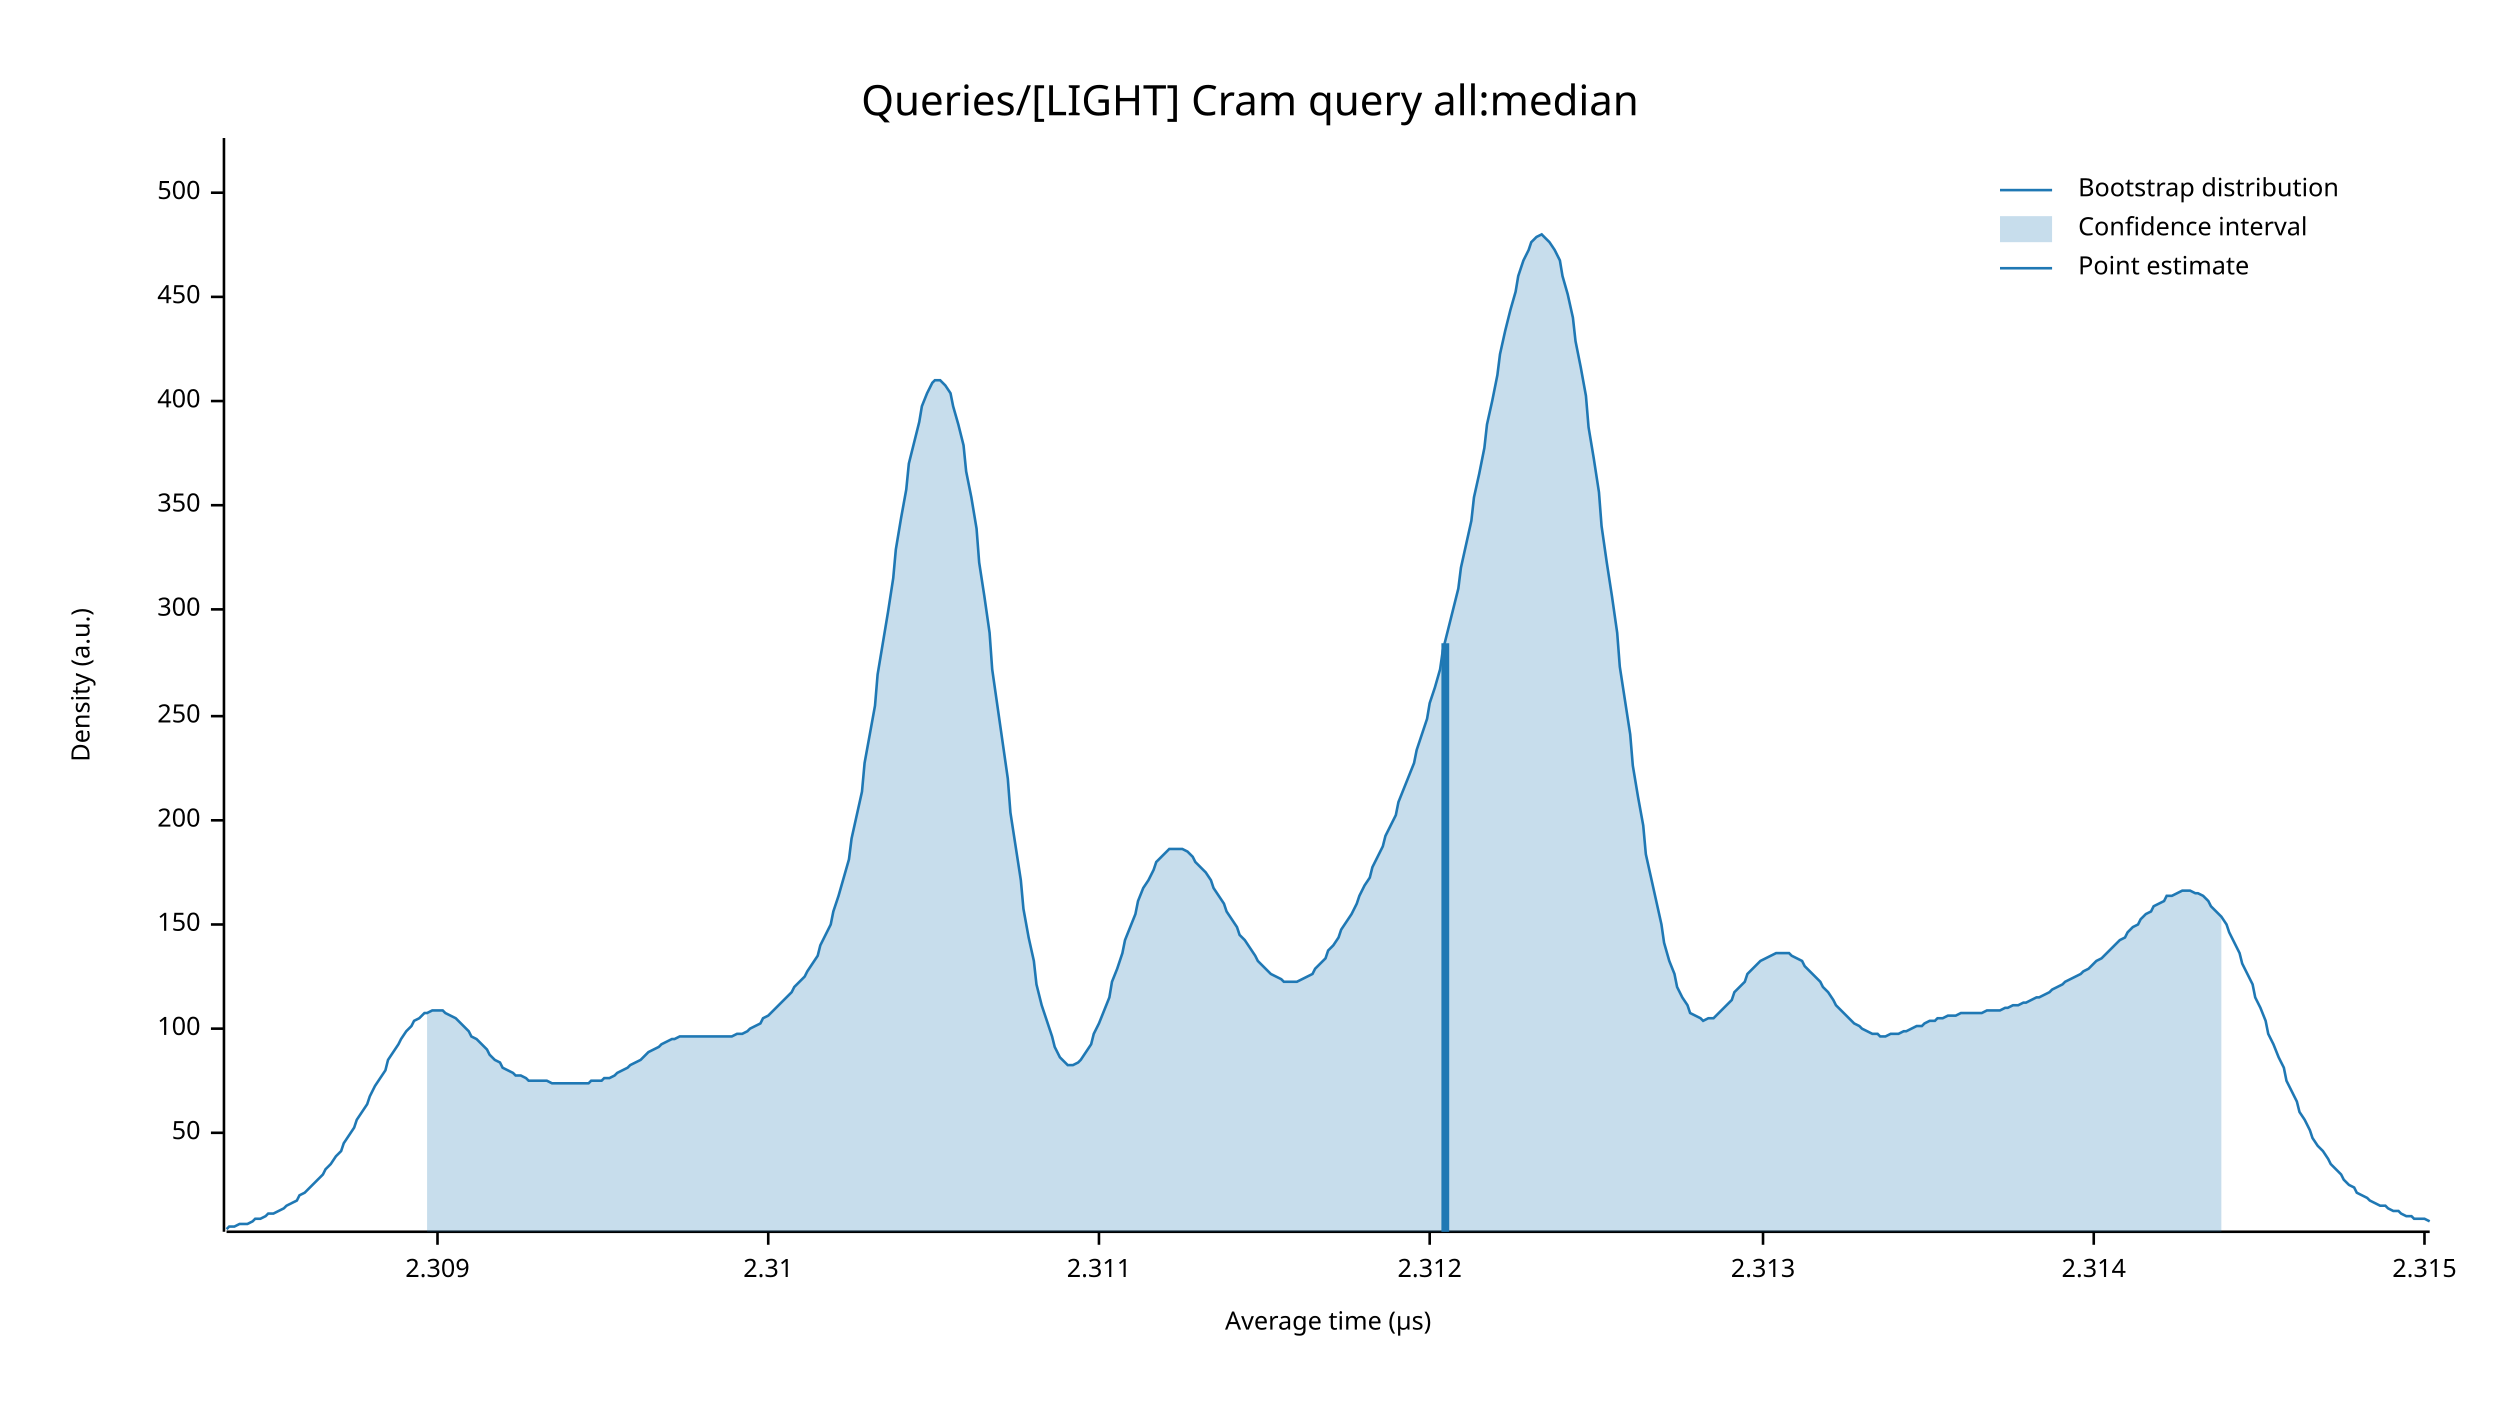
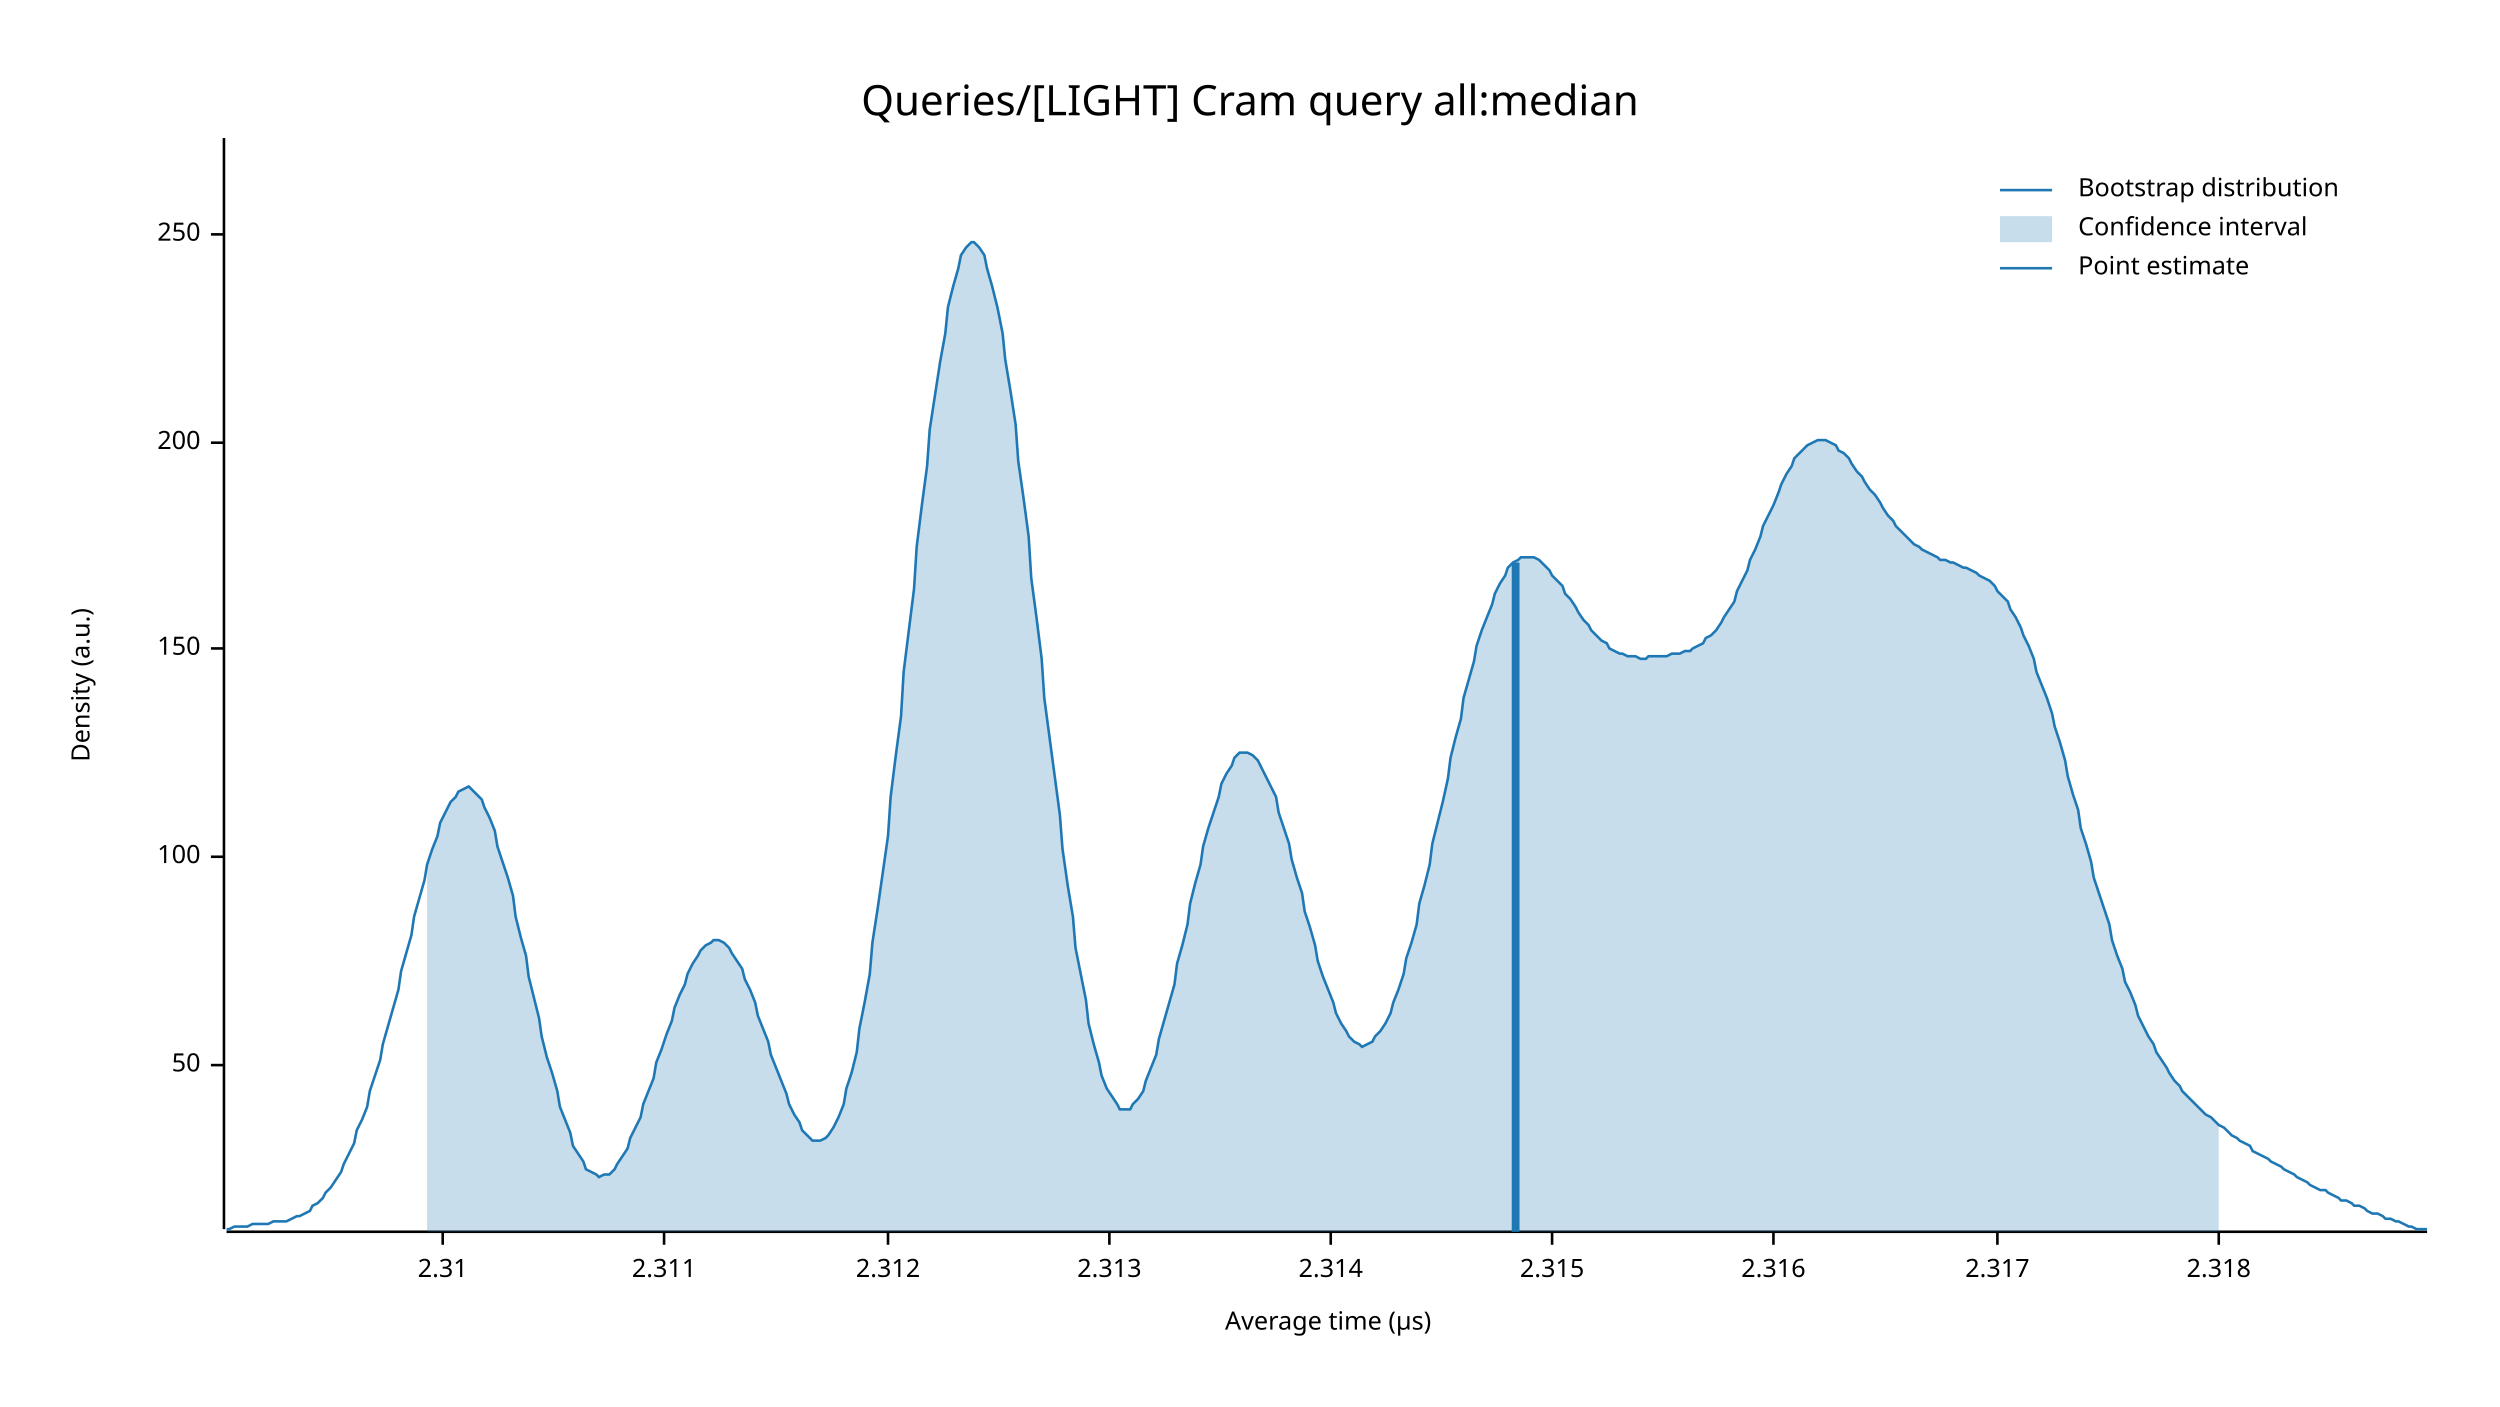
<svg xmlns="http://www.w3.org/2000/svg" width="960" height="540" viewBox="0 0 960 540">
  <text x="480" y="32" dy="0.76em" text-anchor="middle" font-family="sans-serif" font-size="16.129" opacity="1" fill="#000000">
Queries/[LIGHT] Cram query all:median
</text>
  <text x="27" y="263" dy="0.76em" text-anchor="middle" font-family="sans-serif" font-size="9.677" opacity="1" fill="#000000" transform="rotate(270, 27, 263)">
Density (a.u.)
</text>
  <text x="510" y="513" dy="-0.5ex" text-anchor="middle" font-family="sans-serif" font-size="9.677" opacity="1" fill="#000000">
Average time (µs)
</text>
-   <polyline fill="none" opacity="1" stroke="#000000" stroke-width="1" points="86,53 86,473 " />
-   <text x="77" y="435" dy="0.5ex" text-anchor="end" font-family="sans-serif" font-size="9.677" opacity="1" fill="#000000">
+   <polyline fill="none" opacity="1" stroke="#000000" stroke-width="1" points="86,53 86,472 " />
+   <text x="77" y="409" dy="0.5ex" text-anchor="end" font-family="sans-serif" font-size="9.677" opacity="1" fill="#000000">
50
</text>
-   <polyline fill="none" opacity="1" stroke="#000000" stroke-width="1" points="81,435 86,435 " />
-   <text x="77" y="395" dy="0.5ex" text-anchor="end" font-family="sans-serif" font-size="9.677" opacity="1" fill="#000000">
+   <polyline fill="none" opacity="1" stroke="#000000" stroke-width="1" points="81,409 86,409 " />
+   <text x="77" y="329" dy="0.5ex" text-anchor="end" font-family="sans-serif" font-size="9.677" opacity="1" fill="#000000">
100
</text>
-   <polyline fill="none" opacity="1" stroke="#000000" stroke-width="1" points="81,395 86,395 " />
-   <text x="77" y="355" dy="0.5ex" text-anchor="end" font-family="sans-serif" font-size="9.677" opacity="1" fill="#000000">
+   <polyline fill="none" opacity="1" stroke="#000000" stroke-width="1" points="81,329 86,329 " />
+   <text x="77" y="249" dy="0.5ex" text-anchor="end" font-family="sans-serif" font-size="9.677" opacity="1" fill="#000000">
150
</text>
-   <polyline fill="none" opacity="1" stroke="#000000" stroke-width="1" points="81,355 86,355 " />
-   <text x="77" y="315" dy="0.5ex" text-anchor="end" font-family="sans-serif" font-size="9.677" opacity="1" fill="#000000">
+   <polyline fill="none" opacity="1" stroke="#000000" stroke-width="1" points="81,249 86,249 " />
+   <text x="77" y="170" dy="0.5ex" text-anchor="end" font-family="sans-serif" font-size="9.677" opacity="1" fill="#000000">
200
</text>
-   <polyline fill="none" opacity="1" stroke="#000000" stroke-width="1" points="81,315 86,315 " />
-   <text x="77" y="275" dy="0.5ex" text-anchor="end" font-family="sans-serif" font-size="9.677" opacity="1" fill="#000000">
+   <polyline fill="none" opacity="1" stroke="#000000" stroke-width="1" points="81,170 86,170 " />
+   <text x="77" y="90" dy="0.5ex" text-anchor="end" font-family="sans-serif" font-size="9.677" opacity="1" fill="#000000">
250
</text>
-   <polyline fill="none" opacity="1" stroke="#000000" stroke-width="1" points="81,275 86,275 " />
-   <text x="77" y="234" dy="0.5ex" text-anchor="end" font-family="sans-serif" font-size="9.677" opacity="1" fill="#000000">
- 300
- </text>
-   <polyline fill="none" opacity="1" stroke="#000000" stroke-width="1" points="81,234 86,234 " />
-   <text x="77" y="194" dy="0.5ex" text-anchor="end" font-family="sans-serif" font-size="9.677" opacity="1" fill="#000000">
- 350
- </text>
-   <polyline fill="none" opacity="1" stroke="#000000" stroke-width="1" points="81,194 86,194 " />
-   <text x="77" y="154" dy="0.5ex" text-anchor="end" font-family="sans-serif" font-size="9.677" opacity="1" fill="#000000">
- 400
- </text>
-   <polyline fill="none" opacity="1" stroke="#000000" stroke-width="1" points="81,154 86,154 " />
-   <text x="77" y="114" dy="0.5ex" text-anchor="end" font-family="sans-serif" font-size="9.677" opacity="1" fill="#000000">
- 450
- </text>
-   <polyline fill="none" opacity="1" stroke="#000000" stroke-width="1" points="81,114 86,114 " />
-   <text x="77" y="74" dy="0.5ex" text-anchor="end" font-family="sans-serif" font-size="9.677" opacity="1" fill="#000000">
- 500
- </text>
-   <polyline fill="none" opacity="1" stroke="#000000" stroke-width="1" points="81,74 86,74 " />
-   <polyline fill="none" opacity="1" stroke="#000000" stroke-width="1" points="87,473 933,473 " />
-   <text x="168" y="483" dy="0.76em" text-anchor="middle" font-family="sans-serif" font-size="9.677" opacity="1" fill="#000000">
- 2.309
- </text>
-   <polyline fill="none" opacity="1" stroke="#000000" stroke-width="1" points="168,473 168,478 " />
-   <text x="295" y="483" dy="0.76em" text-anchor="middle" font-family="sans-serif" font-size="9.677" opacity="1" fill="#000000">
+   <polyline fill="none" opacity="1" stroke="#000000" stroke-width="1" points="81,90 86,90 " />
+   <polyline fill="none" opacity="1" stroke="#000000" stroke-width="1" points="87,473 932,473 " />
+   <text x="170" y="483" dy="0.76em" text-anchor="middle" font-family="sans-serif" font-size="9.677" opacity="1" fill="#000000">
2.31
</text>
-   <polyline fill="none" opacity="1" stroke="#000000" stroke-width="1" points="295,473 295,478 " />
-   <text x="422" y="483" dy="0.76em" text-anchor="middle" font-family="sans-serif" font-size="9.677" opacity="1" fill="#000000">
+   <polyline fill="none" opacity="1" stroke="#000000" stroke-width="1" points="170,473 170,478 " />
+   <text x="255" y="483" dy="0.76em" text-anchor="middle" font-family="sans-serif" font-size="9.677" opacity="1" fill="#000000">
2.311
</text>
-   <polyline fill="none" opacity="1" stroke="#000000" stroke-width="1" points="422,473 422,478 " />
-   <text x="549" y="483" dy="0.76em" text-anchor="middle" font-family="sans-serif" font-size="9.677" opacity="1" fill="#000000">
+   <polyline fill="none" opacity="1" stroke="#000000" stroke-width="1" points="255,473 255,478 " />
+   <text x="341" y="483" dy="0.76em" text-anchor="middle" font-family="sans-serif" font-size="9.677" opacity="1" fill="#000000">
2.312
</text>
-   <polyline fill="none" opacity="1" stroke="#000000" stroke-width="1" points="549,473 549,478 " />
-   <text x="677" y="483" dy="0.76em" text-anchor="middle" font-family="sans-serif" font-size="9.677" opacity="1" fill="#000000">
+   <polyline fill="none" opacity="1" stroke="#000000" stroke-width="1" points="341,473 341,478 " />
+   <text x="426" y="483" dy="0.76em" text-anchor="middle" font-family="sans-serif" font-size="9.677" opacity="1" fill="#000000">
2.313
</text>
-   <polyline fill="none" opacity="1" stroke="#000000" stroke-width="1" points="677,473 677,478 " />
-   <text x="804" y="483" dy="0.76em" text-anchor="middle" font-family="sans-serif" font-size="9.677" opacity="1" fill="#000000">
+   <polyline fill="none" opacity="1" stroke="#000000" stroke-width="1" points="426,473 426,478 " />
+   <text x="511" y="483" dy="0.76em" text-anchor="middle" font-family="sans-serif" font-size="9.677" opacity="1" fill="#000000">
2.314
</text>
-   <polyline fill="none" opacity="1" stroke="#000000" stroke-width="1" points="804,473 804,478 " />
-   <text x="931" y="483" dy="0.76em" text-anchor="middle" font-family="sans-serif" font-size="9.677" opacity="1" fill="#000000">
+   <polyline fill="none" opacity="1" stroke="#000000" stroke-width="1" points="511,473 511,478 " />
+   <text x="596" y="483" dy="0.76em" text-anchor="middle" font-family="sans-serif" font-size="9.677" opacity="1" fill="#000000">
2.315
</text>
-   <polyline fill="none" opacity="1" stroke="#000000" stroke-width="1" points="931,473 931,478 " />
-   <polyline fill="none" opacity="1" stroke="#1F78B4" stroke-width="1" points="87,472 88,471 90,471 92,470 93,470 95,470 97,469 98,468 100,468 102,467 103,466 105,466 107,465 109,464 110,463 112,462 114,461 115,459 117,458 119,456 120,455 122,453 124,451 125,449 127,447 129,444 131,442 132,439 134,436 136,433 137,430 139,427 141,424 142,421 144,417 146,414 148,411 149,407 151,404 153,401 154,399 156,396 158,394 159,392 161,391 163,389 164,389 166,388 168,388 170,388 171,389 173,390 175,391 176,392 178,394 180,396 181,398 183,399 185,401 187,403 188,405 190,407 192,408 193,410 195,411 197,412 198,413 200,413 202,414 203,415 205,415 207,415 209,415 210,415 212,416 214,416 215,416 217,416 219,416 220,416 222,416 224,416 226,416 227,415 229,415 231,415 232,414 234,414 236,413 237,412 239,411 241,410 242,409 244,408 246,407 248,405 249,404 251,403 253,402 254,401 256,400 258,399 259,399 261,398 263,398 265,398 266,398 268,398 270,398 271,398 273,398 275,398 276,398 278,398 280,398 281,398 283,397 285,397 287,396 288,395 290,394 292,393 293,391 295,390 297,388 298,387 300,385 302,383 304,381 305,379 307,377 309,375 310,373 312,370 314,367 315,363 317,359 319,355 320,350 322,344 324,337 326,330 327,322 329,313 331,304 332,293 334,282 336,271 337,259 339,247 341,235 343,222 344,211 346,199 348,188 349,178 351,170 353,162 354,156 356,151 358,147 359,146 361,146 363,148 365,151 366,156 368,163 370,171 371,181 373,191 375,203 376,216 378,229 380,243 381,257 383,271 385,285 387,299 388,312 390,325 392,338 393,349 395,360 397,369 398,378 400,386 402,392 404,398 405,402 407,406 409,408 410,409 412,409 414,408 415,407 417,404 419,401 420,397 422,393 424,388 426,383 427,377 429,372 431,366 432,361 434,356 436,351 437,346 439,341 441,338 443,334 444,331 446,329 448,327 449,326 451,326 453,326 454,326 456,327 458,329 459,331 461,333 463,335 465,338 466,341 468,344 470,347 471,350 473,353 475,356 476,359 478,361 480,364 482,367 483,369 485,371 487,373 488,374 490,375 492,376 493,377 495,377 497,377 498,377 500,376 502,375 504,374 505,372 507,370 509,368 510,365 512,363 514,360 515,357 517,354 519,351 521,347 522,344 524,340 526,337 527,333 529,329 531,325 532,321 534,317 536,313 537,308 539,303 541,298 543,293 544,288 546,282 548,276 549,270 551,264 553,257 554,250 556,242 558,234 560,226 561,218 563,209 565,200 566,191 568,182 570,172 571,163 573,154 575,144 576,136 578,127 580,119 582,112 583,106 585,100 587,96 588,93 590,91 592,90 593,91 595,93 597,96 599,100 600,106 602,113 604,122 605,131 607,141 609,152 610,164 612,176 614,189 615,202 617,216 619,229 621,243 622,256 624,269 626,282 627,294 629,306 631,317 632,328 634,337 636,346 638,355 639,362 641,369 643,374 644,379 646,383 648,386 649,389 651,390 653,391 654,392 656,391 658,391 660,389 661,388 663,386 665,384 666,381 668,379 670,377 671,374 673,372 675,370 676,369 678,368 680,367 682,366 683,366 685,366 687,366 688,367 690,368 692,369 693,371 695,373 697,375 699,377 700,379 702,381 704,384 705,386 707,388 709,390 710,391 712,393 714,394 715,395 717,396 719,397 721,397 722,398 724,398 726,397 727,397 729,397 731,396 732,396 734,395 736,394 738,394 739,393 741,392 743,392 744,391 746,391 748,390 749,390 751,390 753,389 754,389 756,389 758,389 760,389 761,389 763,388 765,388 766,388 768,388 770,387 771,387 773,386 775,386 777,385 778,385 780,384 782,383 783,383 785,382 787,381 788,380 790,379 792,378 793,377 795,376 797,375 799,374 800,373 802,372 804,370 805,369 807,368 809,366 810,365 812,363 814,361 816,360 817,358 819,356 821,355 822,353 824,351 826,350 827,348 829,347 831,346 832,344 834,344 836,343 838,342 839,342 841,342 843,343 844,343 846,344 848,346 849,348 851,350 853,352 855,355 856,358 858,362 860,366 861,370 863,374 865,378 866,383 868,387 870,392 871,397 873,401 875,406 877,410 878,415 880,419 882,423 883,427 885,430 887,434 888,437 890,440 892,442 894,445 895,447 897,449 899,451 900,453 902,455 904,456 905,458 907,459 909,460 910,461 912,462 914,463 916,463 917,464 919,465 921,465 922,466 924,467 926,467 927,468 929,468 931,468 933,469 " />
-   <polygon opacity="0.25" fill="#1F78B4" points="164,389 166,388 168,388 170,388 171,389 173,390 175,391 176,392 178,394 180,396 181,398 183,399 185,401 187,403 188,405 190,407 192,408 193,410 195,411 197,412 198,413 200,413 202,414 203,415 205,415 207,415 209,415 210,415 212,416 214,416 215,416 217,416 219,416 220,416 222,416 224,416 226,416 227,415 229,415 231,415 232,414 234,414 236,413 237,412 239,411 241,410 242,409 244,408 246,407 248,405 249,404 251,403 253,402 254,401 256,400 258,399 259,399 261,398 263,398 265,398 266,398 268,398 270,398 271,398 273,398 275,398 276,398 278,398 280,398 281,398 283,397 285,397 287,396 288,395 290,394 292,393 293,391 295,390 297,388 298,387 300,385 302,383 304,381 305,379 307,377 309,375 310,373 312,370 314,367 315,363 317,359 319,355 320,350 322,344 324,337 326,330 327,322 329,313 331,304 332,293 334,282 336,271 337,259 339,247 341,235 343,222 344,211 346,199 348,188 349,178 351,170 353,162 354,156 356,151 358,147 359,146 361,146 363,148 365,151 366,156 368,163 370,171 371,181 373,191 375,203 376,216 378,229 380,243 381,257 383,271 385,285 387,299 388,312 390,325 392,338 393,349 395,360 397,369 398,378 400,386 402,392 404,398 405,402 407,406 409,408 410,409 412,409 414,408 415,407 417,404 419,401 420,397 422,393 424,388 426,383 427,377 429,372 431,366 432,361 434,356 436,351 437,346 439,341 441,338 443,334 444,331 446,329 448,327 449,326 451,326 453,326 454,326 456,327 458,329 459,331 461,333 463,335 465,338 466,341 468,344 470,347 471,350 473,353 475,356 476,359 478,361 480,364 482,367 483,369 485,371 487,373 488,374 490,375 492,376 493,377 495,377 497,377 498,377 500,376 502,375 504,374 505,372 507,370 509,368 510,365 512,363 514,360 515,357 517,354 519,351 521,347 522,344 524,340 526,337 527,333 529,329 531,325 532,321 534,317 536,313 537,308 539,303 541,298 543,293 544,288 546,282 548,276 549,270 551,264 553,257 554,250 556,242 558,234 560,226 561,218 563,209 565,200 566,191 568,182 570,172 571,163 573,154 575,144 576,136 578,127 580,119 582,112 583,106 585,100 587,96 588,93 590,91 592,90 593,91 595,93 597,96 599,100 600,106 602,113 604,122 605,131 607,141 609,152 610,164 612,176 614,189 615,202 617,216 619,229 621,243 622,256 624,269 626,282 627,294 629,306 631,317 632,328 634,337 636,346 638,355 639,362 641,369 643,374 644,379 646,383 648,386 649,389 651,390 653,391 654,392 656,391 658,391 660,389 661,388 663,386 665,384 666,381 668,379 670,377 671,374 673,372 675,370 676,369 678,368 680,367 682,366 683,366 685,366 687,366 688,367 690,368 692,369 693,371 695,373 697,375 699,377 700,379 702,381 704,384 705,386 707,388 709,390 710,391 712,393 714,394 715,395 717,396 719,397 721,397 722,398 724,398 726,397 727,397 729,397 731,396 732,396 734,395 736,394 738,394 739,393 741,392 743,392 744,391 746,391 748,390 749,390 751,390 753,389 754,389 756,389 758,389 760,389 761,389 763,388 765,388 766,388 768,388 770,387 771,387 773,386 775,386 777,385 778,385 780,384 782,383 783,383 785,382 787,381 788,380 790,379 792,378 793,377 795,376 797,375 799,374 800,373 802,372 804,370 805,369 807,368 809,366 810,365 812,363 814,361 816,360 817,358 819,356 821,355 822,353 824,351 826,350 827,348 829,347 831,346 832,344 834,344 836,343 838,342 839,342 841,342 843,343 844,343 846,344 848,346 849,348 851,350 853,352 853,473 164,473 " />
-   <polyline fill="none" opacity="1" stroke="#1F78B4" stroke-width="3" points="555,473 555,247 " />
+   <polyline fill="none" opacity="1" stroke="#000000" stroke-width="1" points="596,473 596,478 " />
+   <text x="681" y="483" dy="0.76em" text-anchor="middle" font-family="sans-serif" font-size="9.677" opacity="1" fill="#000000">
+ 2.316
+ </text>
+   <polyline fill="none" opacity="1" stroke="#000000" stroke-width="1" points="681,473 681,478 " />
+   <text x="767" y="483" dy="0.76em" text-anchor="middle" font-family="sans-serif" font-size="9.677" opacity="1" fill="#000000">
+ 2.317
+ </text>
+   <polyline fill="none" opacity="1" stroke="#000000" stroke-width="1" points="767,473 767,478 " />
+   <text x="852" y="483" dy="0.76em" text-anchor="middle" font-family="sans-serif" font-size="9.677" opacity="1" fill="#000000">
+ 2.318
+ </text>
+   <polyline fill="none" opacity="1" stroke="#000000" stroke-width="1" points="852,473 852,478 " />
+   <polyline fill="none" opacity="1" stroke="#1F78B4" stroke-width="1" points="87,472 88,472 90,471 92,471 93,471 95,471 97,470 98,470 100,470 102,470 103,470 105,469 107,469 109,469 110,469 112,468 114,467 115,467 117,466 119,465 120,463 122,462 124,460 125,458 127,456 129,453 131,450 132,447 134,443 136,439 137,434 139,430 141,425 142,419 144,413 146,407 147,401 149,394 151,387 153,380 154,373 156,366 158,359 159,352 161,345 163,338 164,332 166,326 168,321 169,316 171,312 173,308 175,306 176,304 178,303 180,302 181,303 183,305 185,307 186,310 188,314 190,319 191,325 193,331 195,337 197,344 198,352 200,360 202,367 203,375 205,383 207,391 208,398 210,406 212,412 214,419 215,425 217,430 219,435 220,440 222,443 224,446 225,449 227,450 229,451 230,452 232,451 234,451 236,449 237,447 239,444 241,441 242,437 244,433 246,429 247,424 249,419 251,414 252,408 254,403 256,397 258,392 259,387 261,382 263,378 264,374 266,370 268,367 269,365 271,363 273,362 274,361 276,361 278,362 280,364 281,366 283,369 285,372 286,376 288,380 290,385 291,390 293,395 295,400 296,405 298,410 300,415 302,420 303,424 305,428 307,431 308,434 310,436 312,438 313,438 315,438 317,437 318,436 320,433 322,429 324,424 325,418 327,412 329,404 330,395 332,385 334,374 335,362 337,349 339,335 341,321 342,306 344,290 346,275 347,258 349,242 351,226 352,210 354,194 356,179 357,165 359,152 361,139 363,128 364,118 366,110 368,103 369,98 371,95 373,93 374,93 376,95 378,98 379,103 381,110 383,118 385,128 386,138 388,150 390,163 391,177 393,191 395,206 396,222 398,237 400,253 401,268 403,283 405,298 407,313 408,326 410,340 412,352 413,364 415,374 417,384 418,393 420,401 422,408 423,413 425,418 427,421 429,424 430,426 432,426 434,426 435,424 437,422 439,419 440,415 442,410 444,405 445,399 447,392 449,385 451,378 452,370 454,363 456,355 457,347 459,339 461,332 462,325 464,318 466,312 468,306 469,301 471,297 473,294 474,291 476,289 478,289 479,289 481,290 483,292 484,294 486,298 488,302 490,306 491,312 493,318 495,324 496,330 498,337 500,343 501,350 503,356 505,363 506,369 508,375 510,380 512,385 513,389 515,393 517,396 518,398 520,400 522,401 523,402 525,401 527,400 528,398 530,396 532,393 534,389 535,385 537,380 539,374 540,368 542,362 544,355 545,347 547,340 549,332 550,324 552,316 554,308 556,299 557,291 559,283 561,276 562,268 564,261 566,254 567,248 569,242 571,237 573,232 574,228 576,224 578,221 579,218 581,216 583,215 584,214 586,214 588,214 589,214 591,215 593,217 595,219 596,221 598,223 600,225 601,228 603,230 605,233 606,235 608,238 610,240 611,242 613,244 615,246 617,247 618,249 620,250 622,251 623,251 625,252 627,252 628,252 630,253 632,253 633,252 635,252 637,252 639,252 640,252 642,251 644,251 645,251 647,250 649,250 650,249 652,248 654,247 655,245 657,244 659,242 661,239 662,237 664,234 666,231 667,227 669,223 671,219 672,215 674,211 676,206 677,202 679,198 681,194 683,189 684,186 686,182 688,179 689,176 691,174 693,172 694,171 696,170 698,169 700,169 701,169 703,170 705,171 706,173 708,174 710,176 711,178 713,181 715,183 716,185 718,188 720,190 722,193 723,195 725,198 727,200 728,202 730,204 732,206 733,207 735,209 737,210 738,211 740,212 742,213 744,214 745,215 747,215 749,216 750,216 752,217 754,218 755,218 757,219 759,220 760,221 762,222 764,223 766,225 767,227 769,229 771,231 772,234 774,237 776,241 777,244 779,248 781,253 782,258 784,263 786,268 788,274 789,279 791,285 793,292 794,298 796,305 798,311 799,318 801,324 803,331 804,337 806,343 808,349 810,355 811,361 813,367 815,372 816,377 818,381 820,386 821,390 823,394 825,398 827,401 828,404 830,407 832,410 833,412 835,415 837,417 838,419 840,421 842,423 843,424 845,426 847,428 849,429 850,430 852,432 854,433 855,434 857,436 859,437 860,438 862,439 864,440 865,442 867,443 869,444 871,445 872,446 874,447 876,448 877,449 879,450 881,451 882,452 884,453 886,454 887,455 889,456 891,457 893,457 894,458 896,459 898,460 899,461 901,461 903,462 904,463 906,463 908,464 909,465 911,466 913,466 915,467 916,468 918,468 920,469 921,469 923,470 925,471 926,471 928,472 930,472 932,472 " />
+   <polygon opacity="0.25" fill="#1F78B4" points="164,332 166,326 168,321 169,316 171,312 173,308 175,306 176,304 178,303 180,302 181,303 183,305 185,307 186,310 188,314 190,319 191,325 193,331 195,337 197,344 198,352 200,360 202,367 203,375 205,383 207,391 208,398 210,406 212,412 214,419 215,425 217,430 219,435 220,440 222,443 224,446 225,449 227,450 229,451 230,452 232,451 234,451 236,449 237,447 239,444 241,441 242,437 244,433 246,429 247,424 249,419 251,414 252,408 254,403 256,397 258,392 259,387 261,382 263,378 264,374 266,370 268,367 269,365 271,363 273,362 274,361 276,361 278,362 280,364 281,366 283,369 285,372 286,376 288,380 290,385 291,390 293,395 295,400 296,405 298,410 300,415 302,420 303,424 305,428 307,431 308,434 310,436 312,438 313,438 315,438 317,437 318,436 320,433 322,429 324,424 325,418 327,412 329,404 330,395 332,385 334,374 335,362 337,349 339,335 341,321 342,306 344,290 346,275 347,258 349,242 351,226 352,210 354,194 356,179 357,165 359,152 361,139 363,128 364,118 366,110 368,103 369,98 371,95 373,93 374,93 376,95 378,98 379,103 381,110 383,118 385,128 386,138 388,150 390,163 391,177 393,191 395,206 396,222 398,237 400,253 401,268 403,283 405,298 407,313 408,326 410,340 412,352 413,364 415,374 417,384 418,393 420,401 422,408 423,413 425,418 427,421 429,424 430,426 432,426 434,426 435,424 437,422 439,419 440,415 442,410 444,405 445,399 447,392 449,385 451,378 452,370 454,363 456,355 457,347 459,339 461,332 462,325 464,318 466,312 468,306 469,301 471,297 473,294 474,291 476,289 478,289 479,289 481,290 483,292 484,294 486,298 488,302 490,306 491,312 493,318 495,324 496,330 498,337 500,343 501,350 503,356 505,363 506,369 508,375 510,380 512,385 513,389 515,393 517,396 518,398 520,400 522,401 523,402 525,401 527,400 528,398 530,396 532,393 534,389 535,385 537,380 539,374 540,368 542,362 544,355 545,347 547,340 549,332 550,324 552,316 554,308 556,299 557,291 559,283 561,276 562,268 564,261 566,254 567,248 569,242 571,237 573,232 574,228 576,224 578,221 579,218 581,216 583,215 584,214 586,214 588,214 589,214 591,215 593,217 595,219 596,221 598,223 600,225 601,228 603,230 605,233 606,235 608,238 610,240 611,242 613,244 615,246 617,247 618,249 620,250 622,251 623,251 625,252 627,252 628,252 630,253 632,253 633,252 635,252 637,252 639,252 640,252 642,251 644,251 645,251 647,250 649,250 650,249 652,248 654,247 655,245 657,244 659,242 661,239 662,237 664,234 666,231 667,227 669,223 671,219 672,215 674,211 676,206 677,202 679,198 681,194 683,189 684,186 686,182 688,179 689,176 691,174 693,172 694,171 696,170 698,169 700,169 701,169 703,170 705,171 706,173 708,174 710,176 711,178 713,181 715,183 716,185 718,188 720,190 722,193 723,195 725,198 727,200 728,202 730,204 732,206 733,207 735,209 737,210 738,211 740,212 742,213 744,214 745,215 747,215 749,216 750,216 752,217 754,218 755,218 757,219 759,220 760,221 762,222 764,223 766,225 767,227 769,229 771,231 772,234 774,237 776,241 777,244 779,248 781,253 782,258 784,263 786,268 788,274 789,279 791,285 793,292 794,298 796,305 798,311 799,318 801,324 803,331 804,337 806,343 808,349 810,355 811,361 813,367 815,372 816,377 818,381 820,386 821,390 823,394 825,398 827,401 828,404 830,407 832,410 833,412 835,415 837,417 838,419 840,421 842,423 843,424 845,426 847,428 849,429 850,430 852,432 852,473 164,473 " />
+   <polyline fill="none" opacity="1" stroke="#1F78B4" stroke-width="3" points="582,473 582,216 " />
  <text x="798" y="68" dy="0.76em" text-anchor="start" font-family="sans-serif" font-size="9.677" opacity="1" fill="#000000">
Bootstrap distribution
</text>
  <text x="798" y="83" dy="0.76em" text-anchor="start" font-family="sans-serif" font-size="9.677" opacity="1" fill="#000000">
Confidence interval
</text>
  <text x="798" y="98" dy="0.76em" text-anchor="start" font-family="sans-serif" font-size="9.677" opacity="1" fill="#000000">
Point estimate
</text>
  <polyline fill="none" opacity="1" stroke="#1F78B4" stroke-width="1" points="768,73 788,73 " />
  <rect x="768" y="83" width="20" height="10" opacity="0.25" fill="#1F78B4" stroke="none" />
  <polyline fill="none" opacity="1" stroke="#1F78B4" stroke-width="1" points="768,103 788,103 " />
</svg>
